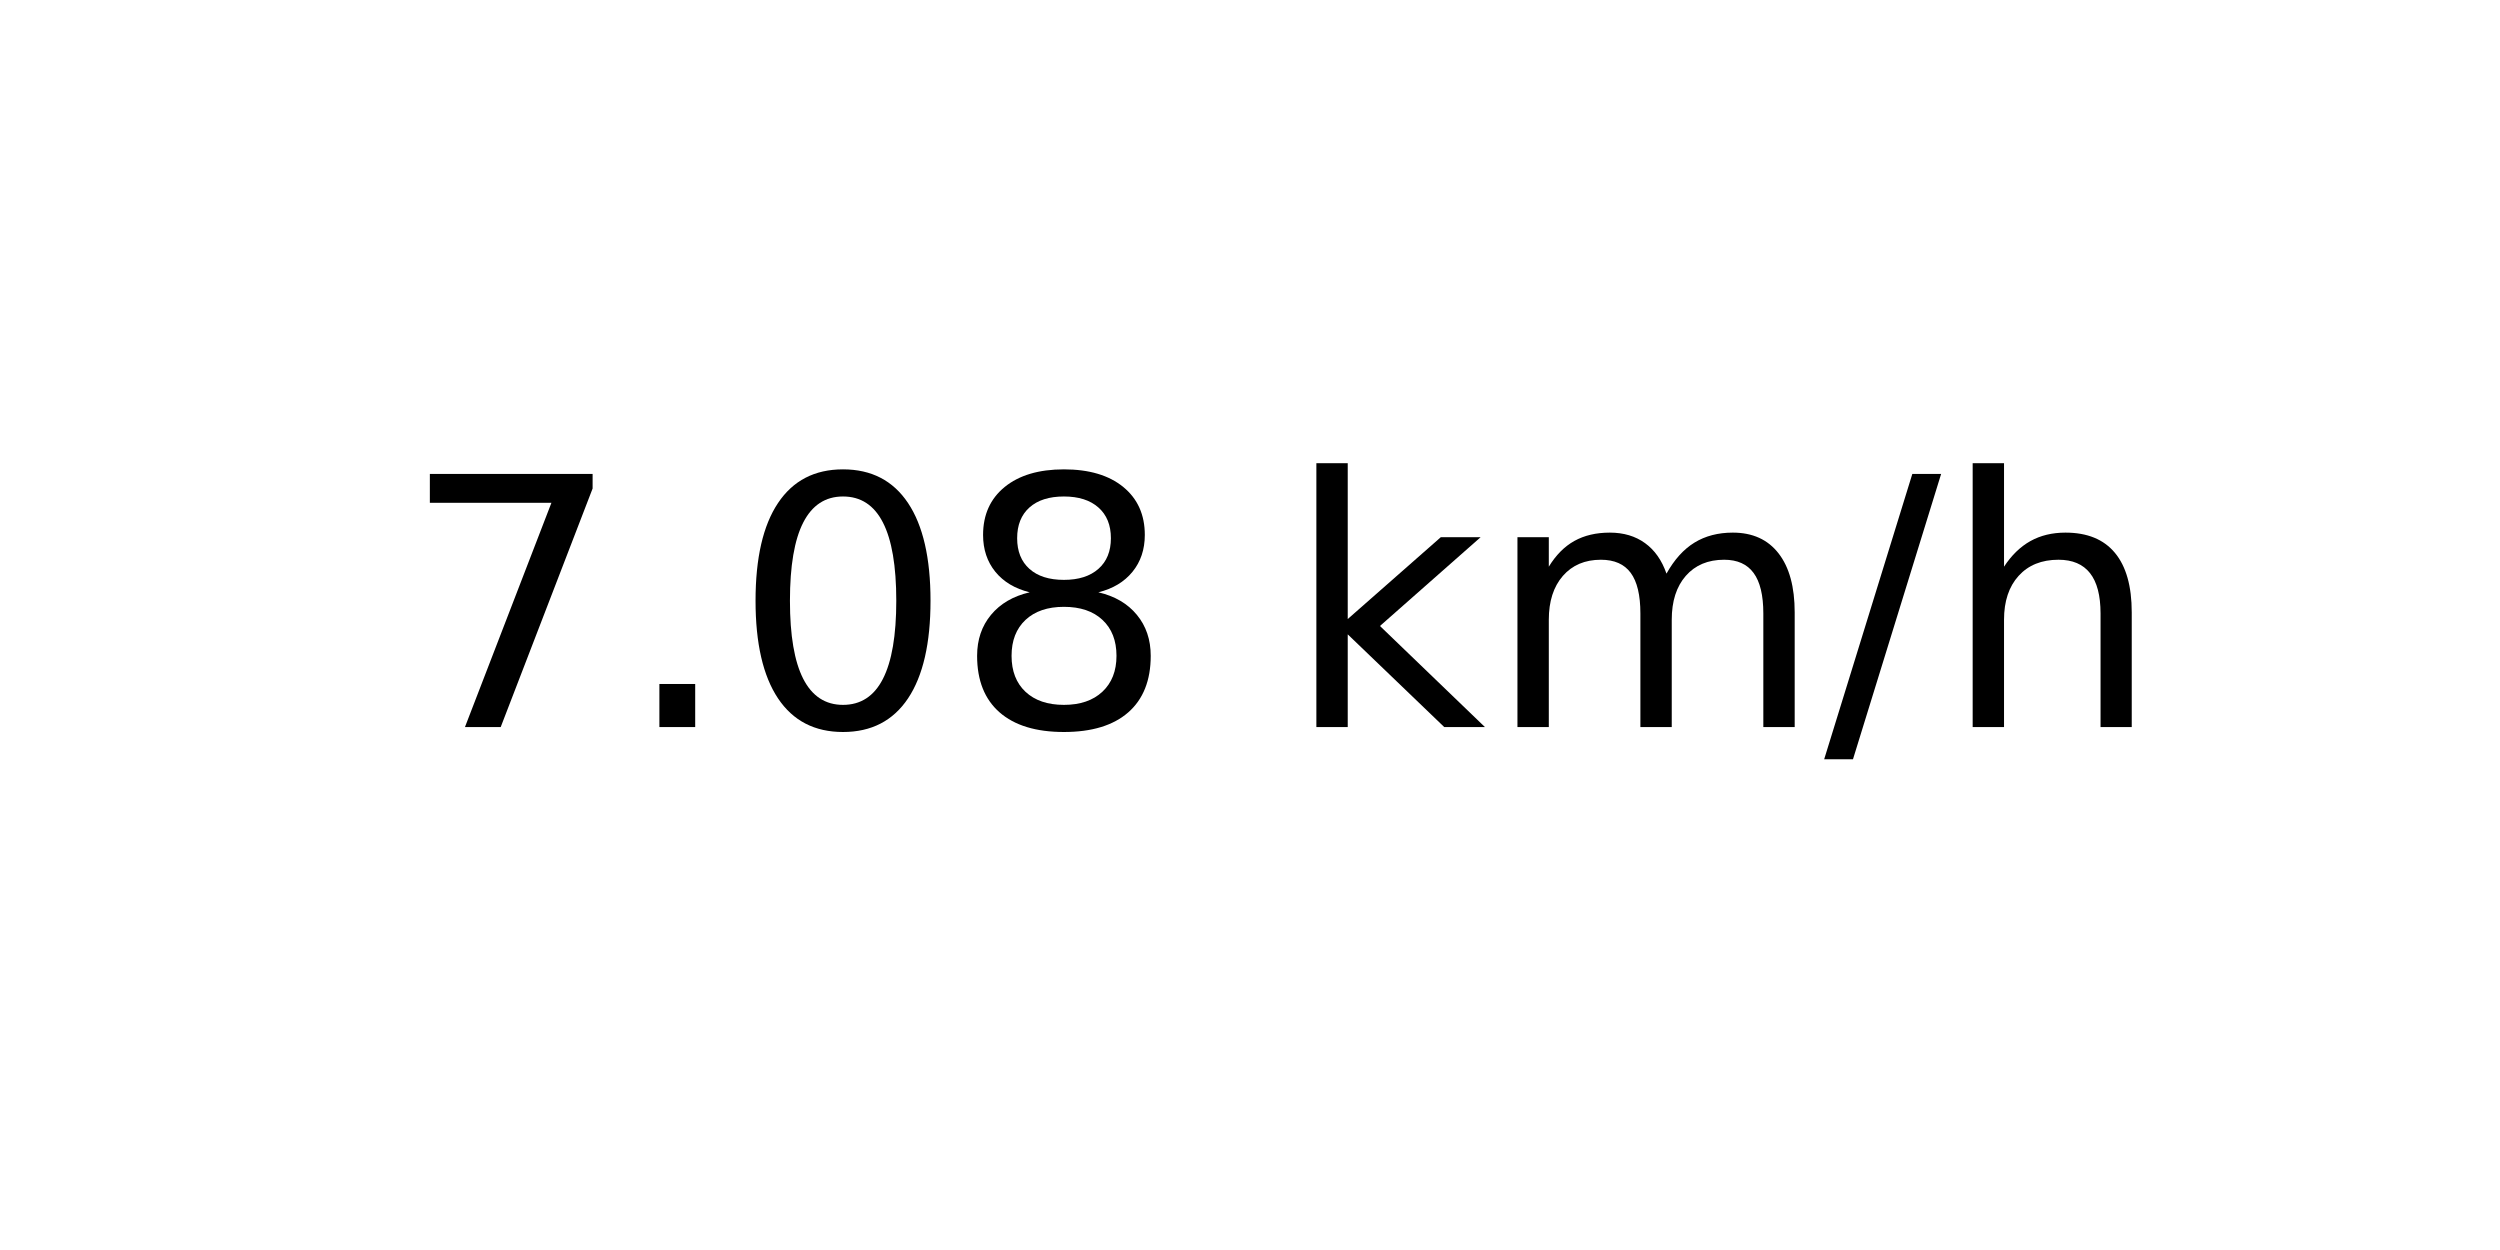
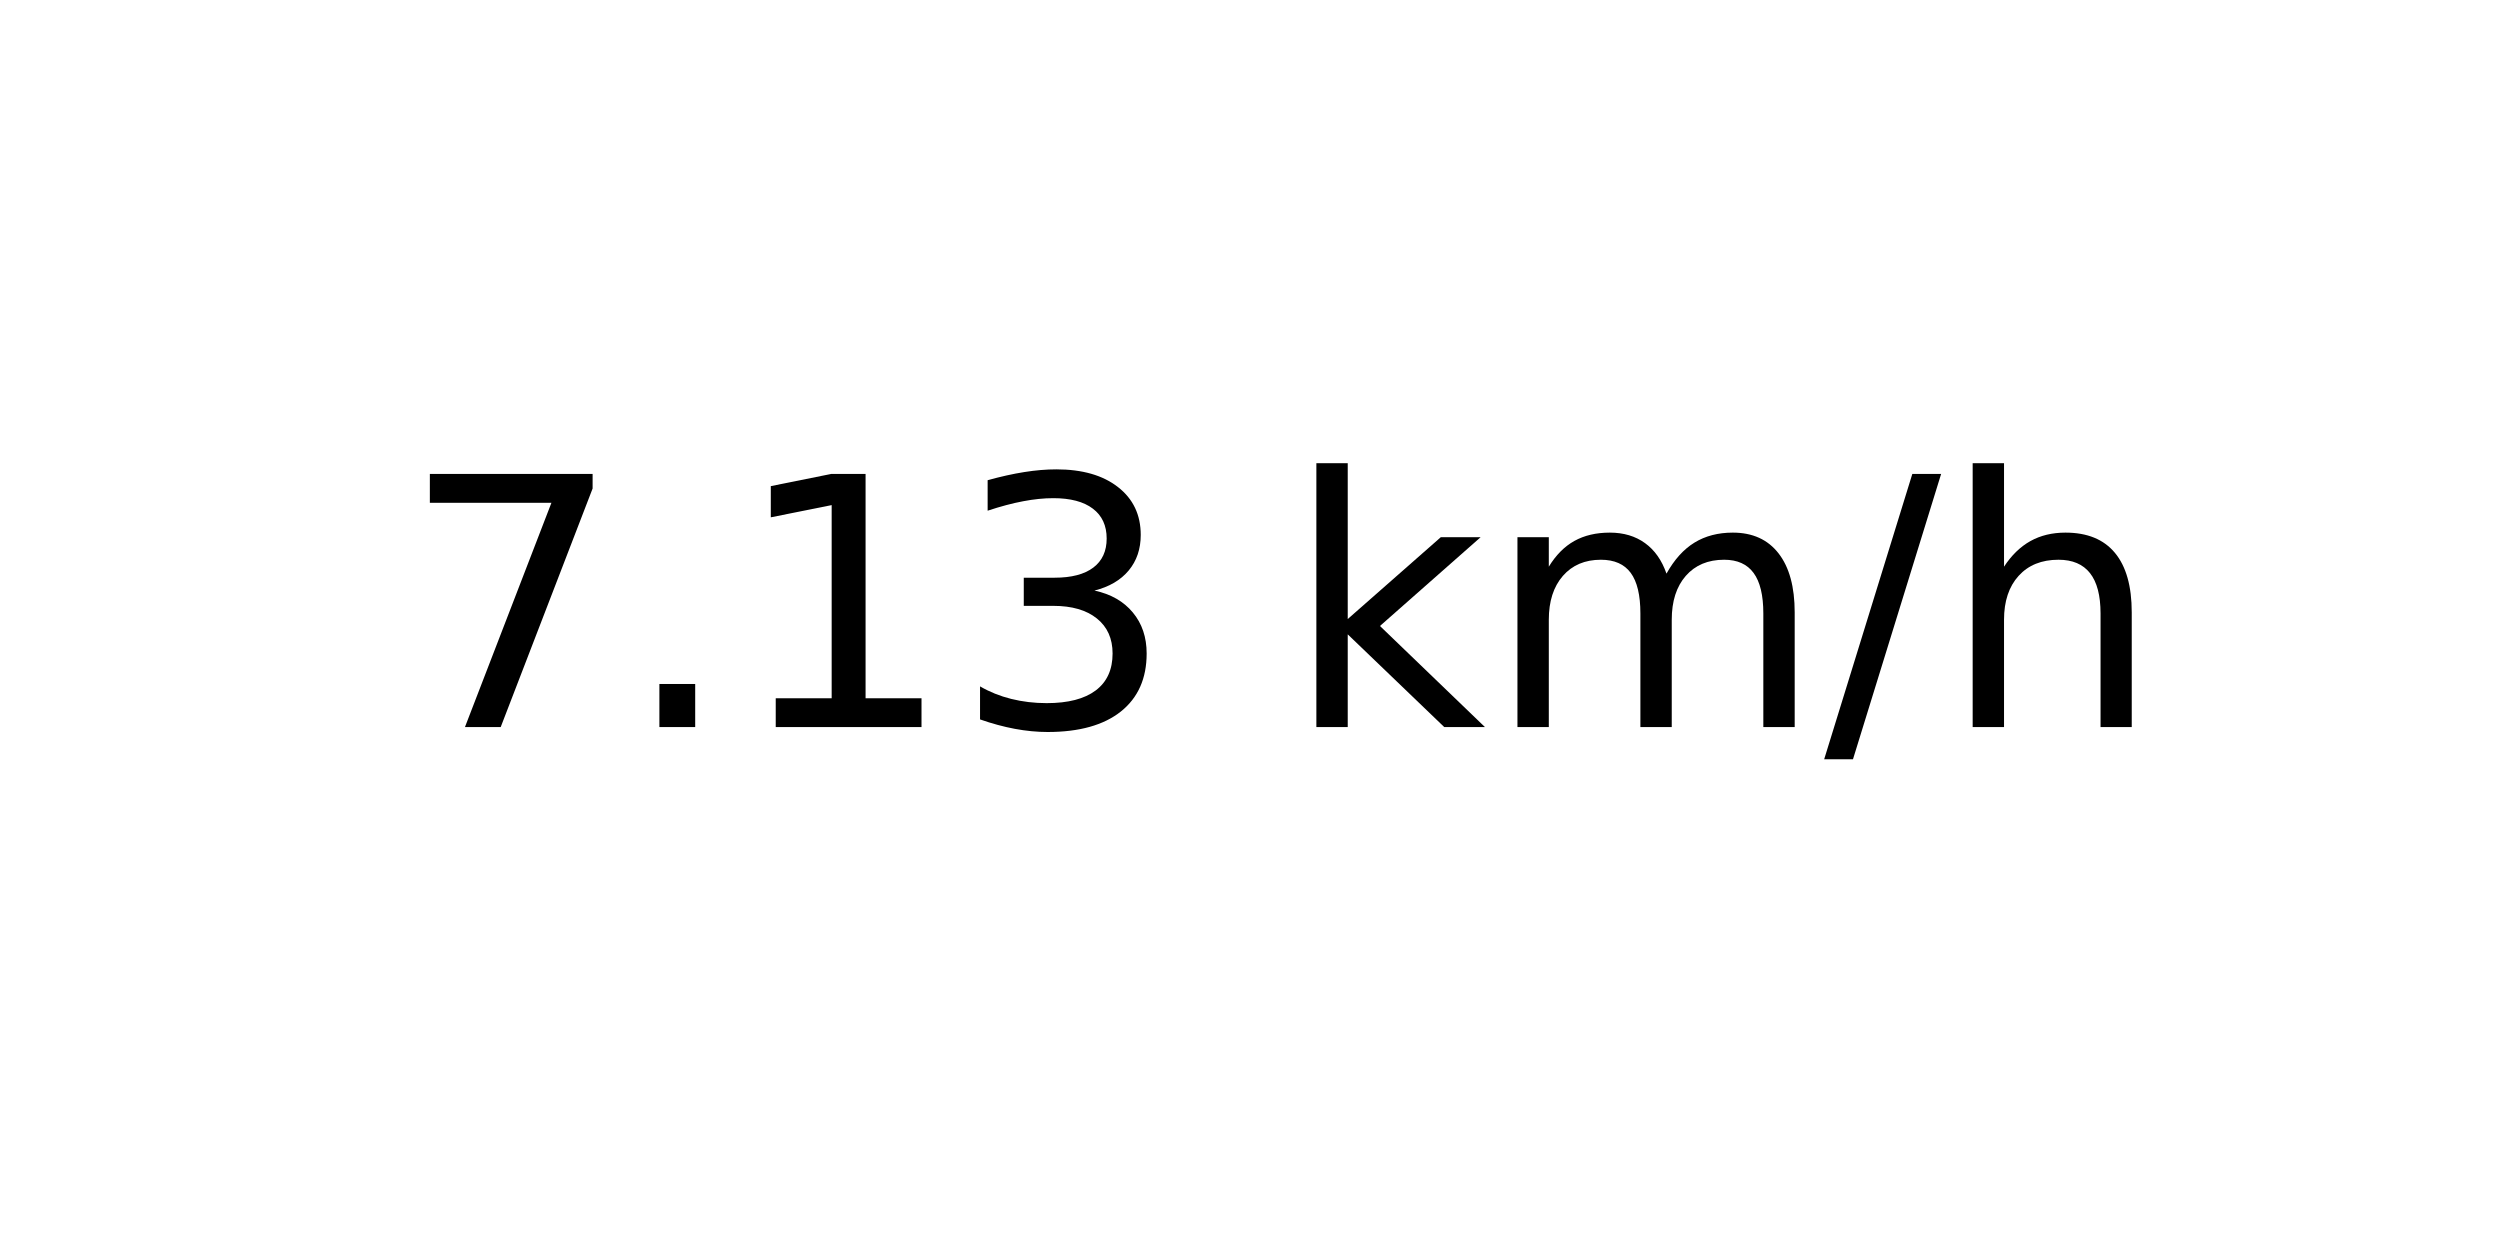
<svg xmlns="http://www.w3.org/2000/svg" xmlns:xlink="http://www.w3.org/1999/xlink" width="72pt" height="36pt" viewBox="0 0 72 36" version="1.1">
  <defs>
    <style type="text/css">*{stroke-linejoin: round; stroke-linecap: butt}</style>
  </defs>
  <g id="figure_1">
    <g id="axes_1">
      <g id="text_1">
        <g transform="translate(11.55937 20.93937) scale(0.1 -0.1)">
          <defs>
            <path id="DejaVuSans-37" d="M 525 4666  L 3525 4666  L 3525 4397  L 1831 0  L 1172 0  L 2766 4134  L 525 4134  L 525 4666  z " transform="scale(0.015625)" />
            <path id="DejaVuSans-2e" d="M 684 794  L 1344 794  L 1344 0  L 684 0  L 684 794  z " transform="scale(0.015625)" />
-             <path id="DejaVuSans-30" d="M 2034 4250  Q 1547 4250 1301 3770  Q 1056 3291 1056 2328  Q 1056 1369 1301 889  Q 1547 409 2034 409  Q 2525 409 2770 889  Q 3016 1369 3016 2328  Q 3016 3291 2770 3770  Q 2525 4250 2034 4250  z M 2034 4750  Q 2819 4750 3233 4129  Q 3647 3509 3647 2328  Q 3647 1150 3233 529  Q 2819 -91 2034 -91  Q 1250 -91 836 529  Q 422 1150 422 2328  Q 422 3509 836 4129  Q 1250 4750 2034 4750  z " transform="scale(0.015625)" />
-             <path id="DejaVuSans-38" d="M 2034 2216  Q 1584 2216 1326 1975  Q 1069 1734 1069 1313  Q 1069 891 1326 650  Q 1584 409 2034 409  Q 2484 409 2743 651  Q 3003 894 3003 1313  Q 3003 1734 2745 1975  Q 2488 2216 2034 2216  z M 1403 2484  Q 997 2584 770 2862  Q 544 3141 544 3541  Q 544 4100 942 4425  Q 1341 4750 2034 4750  Q 2731 4750 3128 4425  Q 3525 4100 3525 3541  Q 3525 3141 3298 2862  Q 3072 2584 2669 2484  Q 3125 2378 3379 2068  Q 3634 1759 3634 1313  Q 3634 634 3220 271  Q 2806 -91 2034 -91  Q 1263 -91 848 271  Q 434 634 434 1313  Q 434 1759 690 2068  Q 947 2378 1403 2484  z M 1172 3481  Q 1172 3119 1398 2916  Q 1625 2713 2034 2713  Q 2441 2713 2670 2916  Q 2900 3119 2900 3481  Q 2900 3844 2670 4047  Q 2441 4250 2034 4250  Q 1625 4250 1398 4047  Q 1172 3844 1172 3481  z " transform="scale(0.015625)" />
+             <path id="DejaVuSans-31" d="M 794 531  L 1825 531  L 1825 4091  L 703 3866  L 703 4441  L 1819 4666  L 2450 4666  L 2450 531  L 3481 531  L 3481 0  L 794 0  L 794 531  z " transform="scale(0.015625)" />
+             <path id="DejaVuSans-33" d="M 2597 2516  Q 3050 2419 3304 2112  Q 3559 1806 3559 1356  Q 3559 666 3084 287  Q 2609 -91 1734 -91  Q 1441 -91 1130 -33  Q 819 25 488 141  L 488 750  Q 750 597 1062 519  Q 1375 441 1716 441  Q 2309 441 2620 675  Q 2931 909 2931 1356  Q 2931 1769 2642 2001  Q 2353 2234 1838 2234  L 1294 2234  L 1294 2753  L 1863 2753  Q 2328 2753 2575 2939  Q 2822 3125 2822 3475  Q 2822 3834 2567 4026  Q 2313 4219 1838 4219  Q 1578 4219 1281 4162  Q 984 4106 628 3988  L 628 4550  Q 988 4650 1302 4700  Q 1616 4750 1894 4750  Q 2613 4750 3031 4423  Q 3450 4097 3450 3541  Q 3450 3153 3228 2886  Q 3006 2619 2597 2516  z " transform="scale(0.015625)" />
            <path id="DejaVuSans-20" transform="scale(0.015625)" />
            <path id="DejaVuSans-6b" d="M 581 4863  L 1159 4863  L 1159 1991  L 2875 3500  L 3609 3500  L 1753 1863  L 3688 0  L 2938 0  L 1159 1709  L 1159 0  L 581 0  L 581 4863  z " transform="scale(0.015625)" />
            <path id="DejaVuSans-6d" d="M 3328 2828  Q 3544 3216 3844 3400  Q 4144 3584 4550 3584  Q 5097 3584 5394 3201  Q 5691 2819 5691 2113  L 5691 0  L 5113 0  L 5113 2094  Q 5113 2597 4934 2840  Q 4756 3084 4391 3084  Q 3944 3084 3684 2787  Q 3425 2491 3425 1978  L 3425 0  L 2847 0  L 2847 2094  Q 2847 2600 2669 2842  Q 2491 3084 2119 3084  Q 1678 3084 1418 2786  Q 1159 2488 1159 1978  L 1159 0  L 581 0  L 581 3500  L 1159 3500  L 1159 2956  Q 1356 3278 1631 3431  Q 1906 3584 2284 3584  Q 2666 3584 2933 3390  Q 3200 3197 3328 2828  z " transform="scale(0.015625)" />
            <path id="DejaVuSans-2f" d="M 1625 4666  L 2156 4666  L 531 -594  L 0 -594  L 1625 4666  z " transform="scale(0.015625)" />
            <path id="DejaVuSans-68" d="M 3513 2113  L 3513 0  L 2938 0  L 2938 2094  Q 2938 2591 2744 2837  Q 2550 3084 2163 3084  Q 1697 3084 1428 2787  Q 1159 2491 1159 1978  L 1159 0  L 581 0  L 581 4863  L 1159 4863  L 1159 2956  Q 1366 3272 1645 3428  Q 1925 3584 2291 3584  Q 2894 3584 3203 3211  Q 3513 2838 3513 2113  z " transform="scale(0.015625)" />
          </defs>
          <use xlink:href="#DejaVuSans-37" />
          <use xlink:href="#DejaVuSans-2e" x="63.623" />
-           <use xlink:href="#DejaVuSans-30" x="95.41" />
-           <use xlink:href="#DejaVuSans-38" x="159.033" />
+           <use xlink:href="#DejaVuSans-31" x="95.41" />
+           <use xlink:href="#DejaVuSans-33" x="159.033" />
          <use xlink:href="#DejaVuSans-20" x="222.656" />
          <use xlink:href="#DejaVuSans-6b" x="254.443" />
          <use xlink:href="#DejaVuSans-6d" x="312.354" />
          <use xlink:href="#DejaVuSans-2f" x="409.766" />
          <use xlink:href="#DejaVuSans-68" x="443.457" />
        </g>
      </g>
    </g>
  </g>
</svg>
